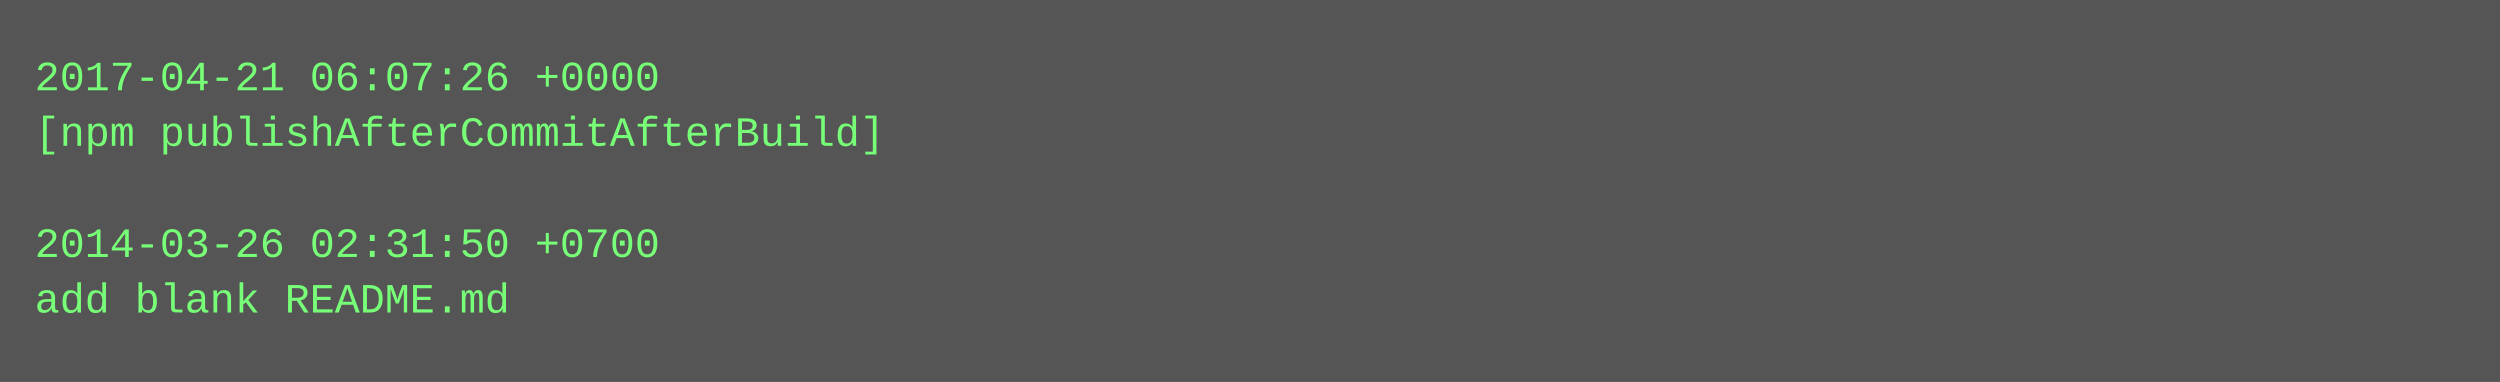
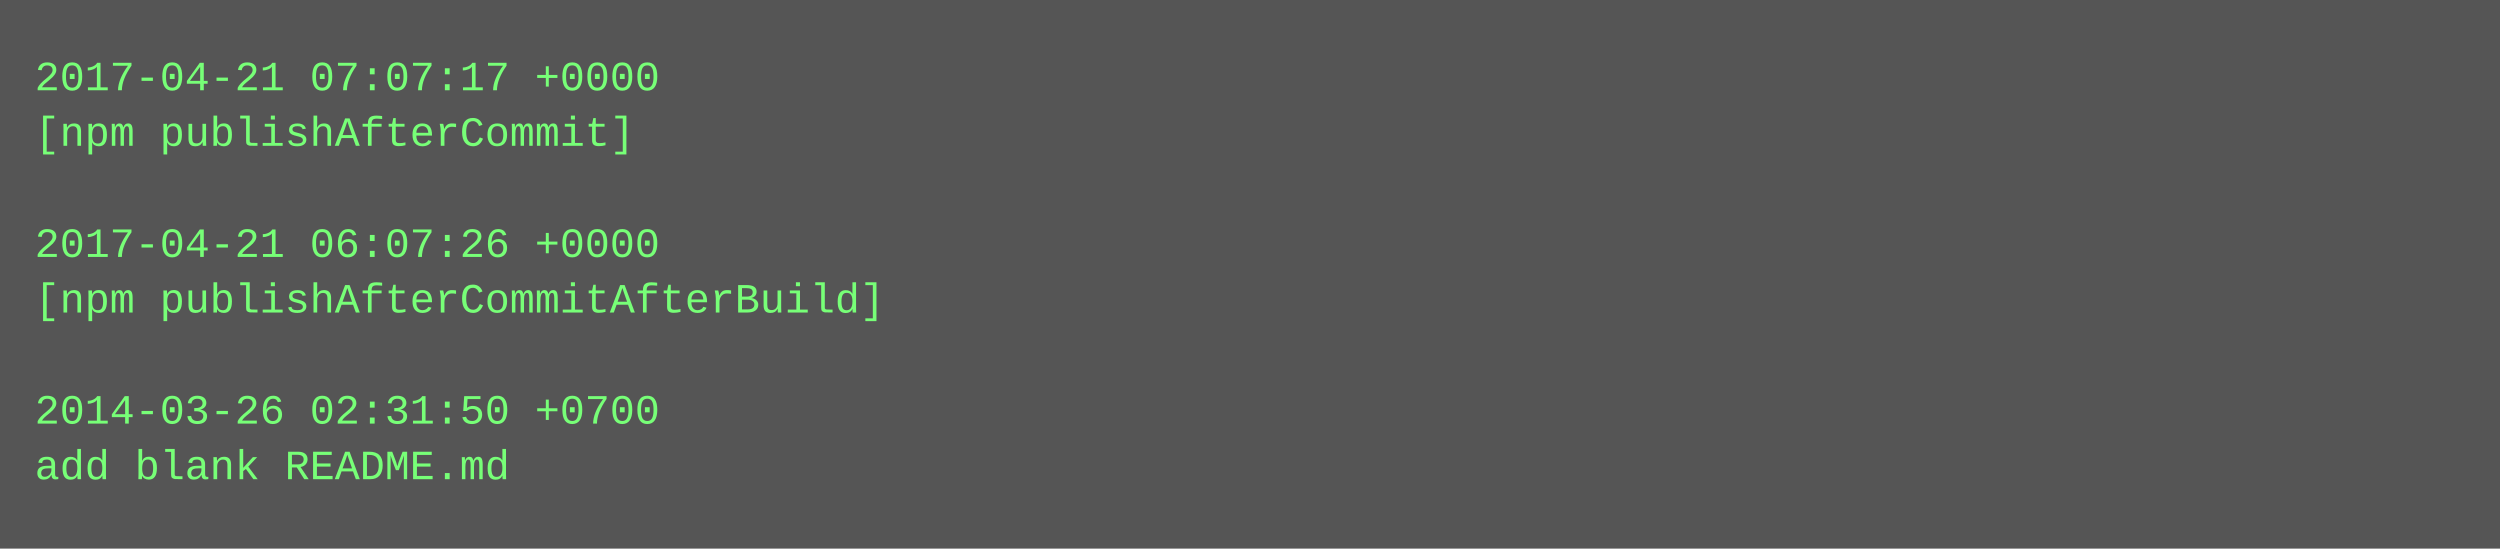
- <svg xmlns="http://www.w3.org/2000/svg" height="110" width="720">
-   <rect height="110" fill="#555" width="720" />
+ <svg xmlns="http://www.w3.org/2000/svg" height="158" width="720">
+   <rect height="158" fill="#555" width="720" />
  <text fill="#7f7" font-family="Courier New" font-size="12" xml:space="preserve">
-     <tspan x="10" y="26">2017-04-21 06:07:26 +0000</tspan>
-     <tspan x="10" y="42">[npm publishAfterCommitAfterBuild]</tspan>
+     <tspan x="10" y="26">2017-04-21 07:07:17 +0000</tspan>
+     <tspan x="10" y="42">[npm publishAfterCommit]</tspan>
    <tspan x="10" y="58" />
-     <tspan x="10" y="74">2014-03-26 02:31:50 +0700</tspan>
-     <tspan x="10" y="90">add blank README.md</tspan>
+     <tspan x="10" y="74">2017-04-21 06:07:26 +0000</tspan>
+     <tspan x="10" y="90">[npm publishAfterCommitAfterBuild]</tspan>
+     <tspan x="10" y="106" />
+     <tspan x="10" y="122">2014-03-26 02:31:50 +0700</tspan>
+     <tspan x="10" y="138">add blank README.md</tspan>
  </text>
</svg>
